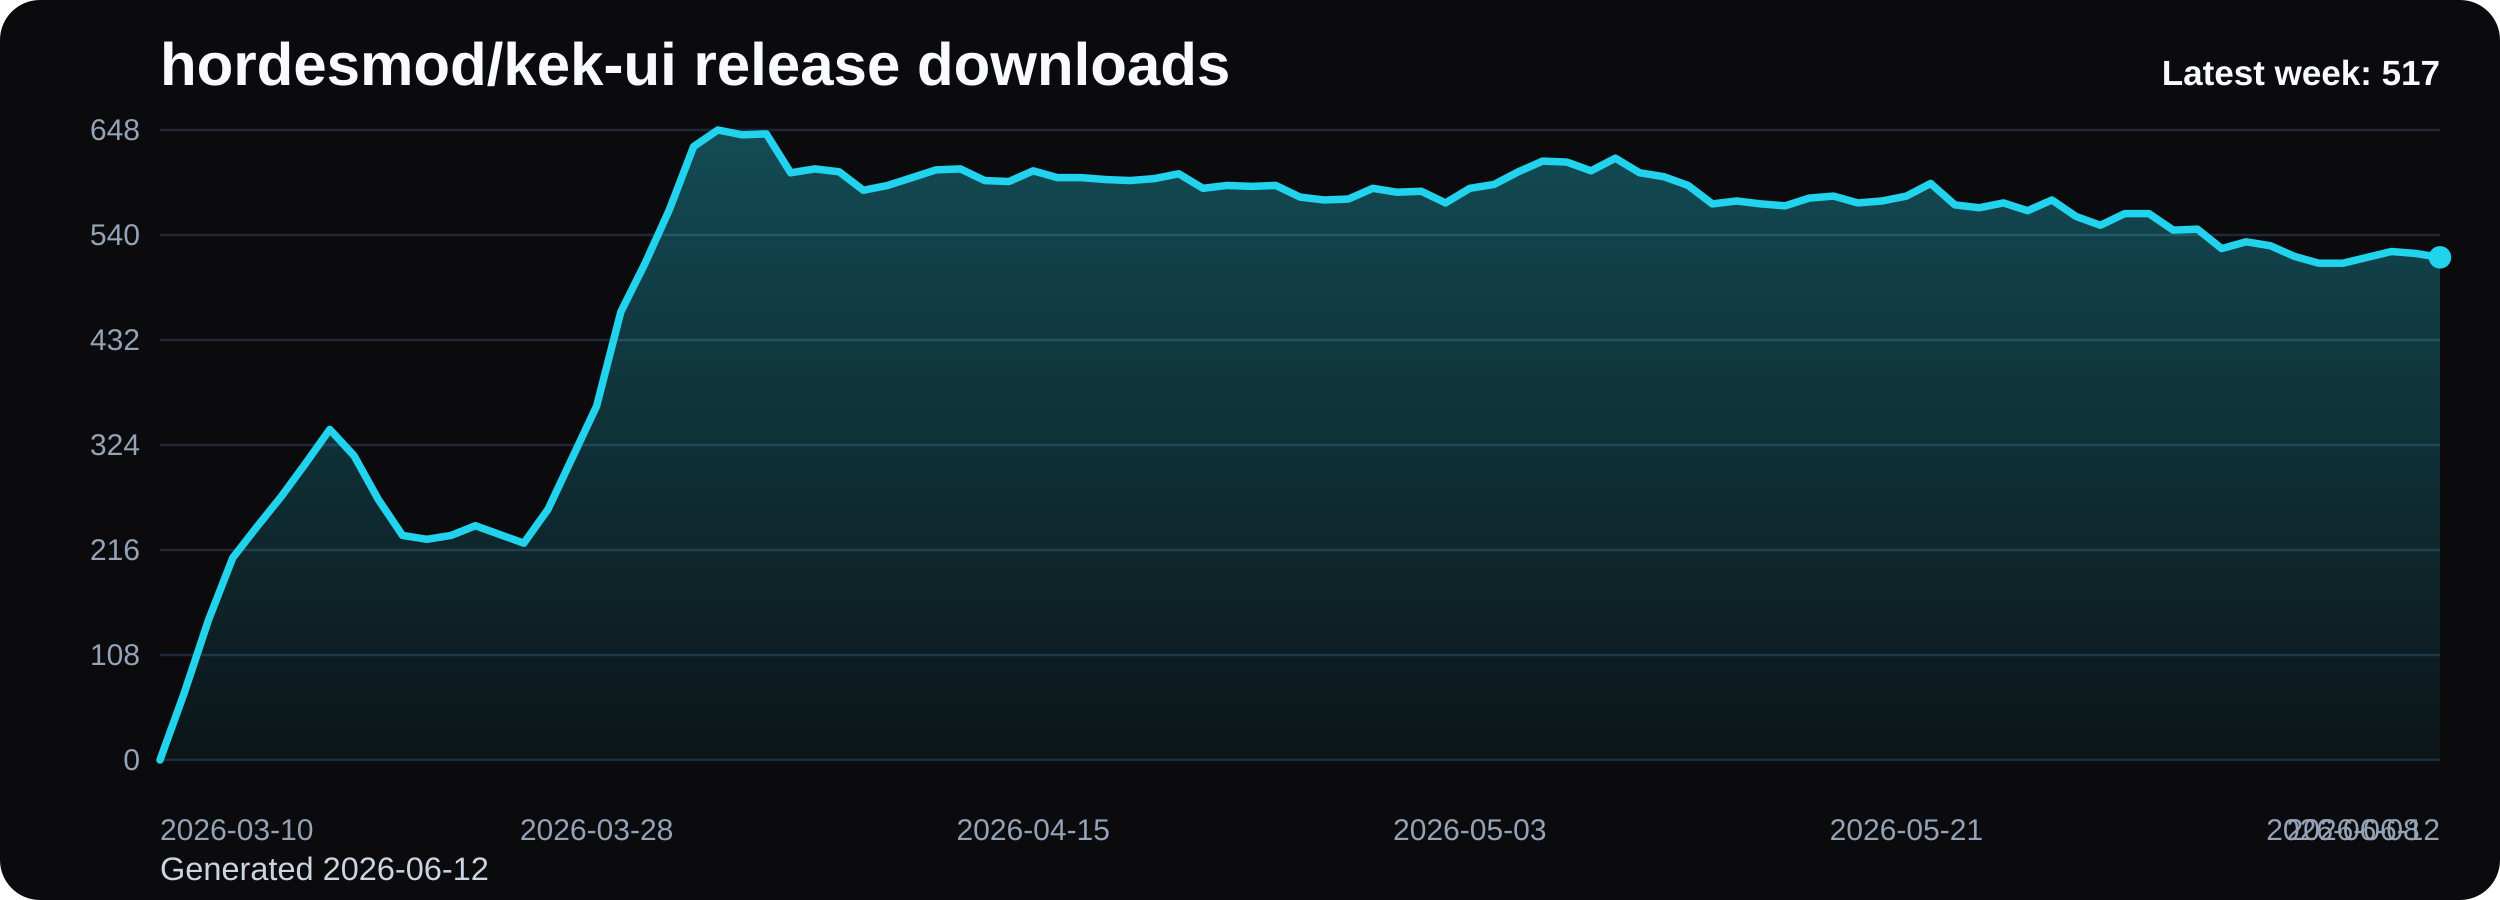
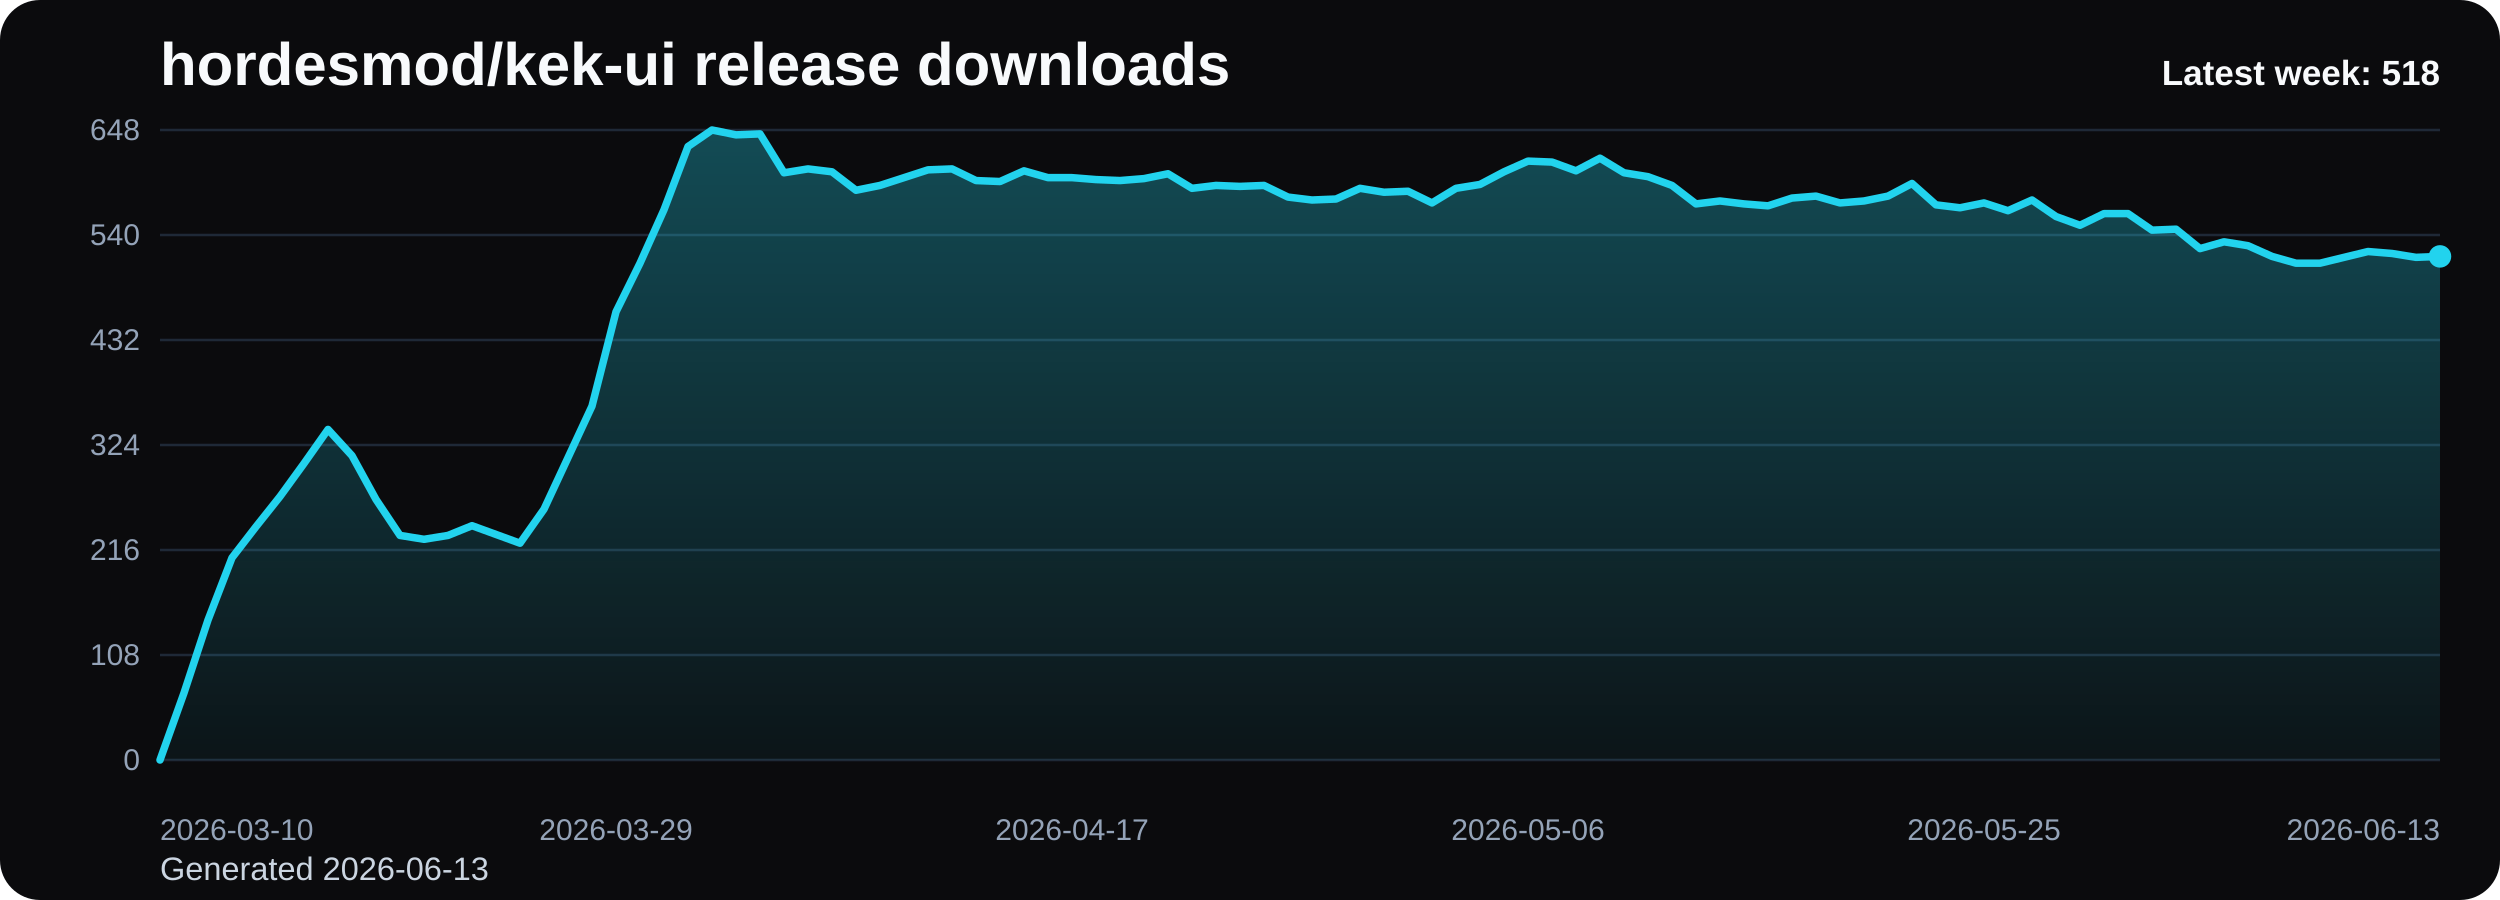
<svg xmlns="http://www.w3.org/2000/svg" viewBox="0 0 1000 360" role="img" aria-label="hordesmod/kek-ui release downloads chart">
  <defs>
    <linearGradient id="fill-weekly-black" x1="0" y1="0" x2="0" y2="1">
      <stop offset="0%" stop-color="#22d3ee" stop-opacity="0.32" />
      <stop offset="100%" stop-color="#22d3ee" stop-opacity="0.05" />
    </linearGradient>
    <style>
      .bg { fill: #0b0b0d; }
      .title { font: 700 24px Arial, sans-serif; fill: #f8fafc; }
      .sub { font: 400 13px Arial, sans-serif; fill: #cbd5e1; }
      .grid { stroke: #1f2937; stroke-width: 1; }
      .axis { font: 400 12px Arial, sans-serif; fill: #94a3b8; }
      .line { fill: none; stroke: #22d3ee; stroke-width: 3; stroke-linecap: round; stroke-linejoin: round; }
      .dot { fill: #22d3ee; }
      .value { font: 600 11px Arial, sans-serif; fill: #cbd5e1; }
      .latest { font: 700 14px Arial, sans-serif; fill: #f8fafc; }
    </style>
  </defs>
  <rect class="bg" x="0" y="0" width="1000" height="360" rx="16" />
  <text class="title" x="64" y="34">hordesmod/kek-ui release downloads</text>
-   <text class="sub" x="64" y="352">Generated 2026-06-12</text>
+   <text class="sub" x="64" y="352">Generated 2026-06-13</text>
  <line x1="64" y1="52.00" x2="976" y2="52.00" class="grid" />
  <text x="56" y="56.00" text-anchor="end" class="axis">648</text>
  <line x1="64" y1="94.00" x2="976" y2="94.00" class="grid" />
  <text x="56" y="98.00" text-anchor="end" class="axis">540</text>
  <line x1="64" y1="136.00" x2="976" y2="136.00" class="grid" />
  <text x="56" y="140.00" text-anchor="end" class="axis">432</text>
  <line x1="64" y1="178.00" x2="976" y2="178.00" class="grid" />
  <text x="56" y="182.00" text-anchor="end" class="axis">324</text>
  <line x1="64" y1="220.00" x2="976" y2="220.00" class="grid" />
  <text x="56" y="224.00" text-anchor="end" class="axis">216</text>
  <line x1="64" y1="262.00" x2="976" y2="262.00" class="grid" />
  <text x="56" y="266.00" text-anchor="end" class="axis">108</text>
  <line x1="64" y1="304.00" x2="976" y2="304.00" class="grid" />
  <text x="56" y="308.00" text-anchor="end" class="axis">0</text>
-   <path d="M 64.00 304 L 64.00 304.00 L 73.70 277.17 L 83.40 248.00 L 93.11 223.11 L 102.81 210.67 L 112.51 198.61 L 122.21 185.39 L 131.91 171.78 L 141.62 182.28 L 151.32 199.78 L 161.02 214.17 L 170.72 215.72 L 180.43 214.17 L 190.13 210.28 L 199.83 213.78 L 209.53 217.28 L 219.23 203.67 L 228.94 183.06 L 238.64 162.44 L 248.34 124.72 L 258.04 105.28 L 267.74 83.89 L 277.45 58.61 L 287.15 52.00 L 296.85 53.94 L 306.55 53.56 L 316.26 69.11 L 325.96 67.56 L 335.66 68.72 L 345.36 76.11 L 355.06 74.17 L 364.77 71.06 L 374.47 67.94 L 384.17 67.56 L 393.87 72.22 L 403.57 72.61 L 413.28 68.33 L 422.98 71.06 L 432.68 71.06 L 442.38 71.83 L 452.09 72.22 L 461.79 71.44 L 471.49 69.50 L 481.19 75.33 L 490.89 74.17 L 500.60 74.56 L 510.30 74.17 L 520.00 78.83 L 529.70 80.00 L 539.40 79.61 L 549.11 75.33 L 558.81 76.89 L 568.51 76.50 L 578.21 81.17 L 587.91 75.33 L 597.62 73.78 L 607.32 68.72 L 617.02 64.44 L 626.72 64.83 L 636.43 68.33 L 646.13 63.28 L 655.83 69.11 L 665.53 70.67 L 675.23 74.17 L 684.94 81.56 L 694.64 80.39 L 704.34 81.56 L 714.04 82.33 L 723.74 79.22 L 733.45 78.44 L 743.15 81.17 L 752.85 80.39 L 762.55 78.44 L 772.26 73.39 L 781.96 81.94 L 791.66 83.11 L 801.36 81.17 L 811.06 84.28 L 820.77 80.00 L 830.47 86.61 L 840.17 90.11 L 849.87 85.44 L 859.57 85.44 L 869.28 92.06 L 878.98 91.67 L 888.68 99.44 L 898.38 96.72 L 908.09 98.28 L 917.79 102.56 L 927.49 105.28 L 937.19 105.28 L 946.89 102.94 L 956.60 100.61 L 966.30 101.39 L 976.00 102.94 L 976.00 304 Z" fill="url(#fill-weekly-black)" />
-   <polyline class="line" points="64.00,304.00 73.70,277.17 83.40,248.00 93.11,223.11 102.81,210.67 112.51,198.61 122.21,185.39 131.91,171.78 141.62,182.28 151.32,199.78 161.02,214.17 170.72,215.72 180.43,214.17 190.13,210.28 199.83,213.78 209.53,217.28 219.23,203.67 228.94,183.06 238.64,162.44 248.34,124.72 258.04,105.28 267.74,83.89 277.45,58.61 287.15,52.00 296.85,53.94 306.55,53.56 316.26,69.11 325.96,67.56 335.66,68.72 345.36,76.11 355.06,74.17 364.77,71.06 374.47,67.94 384.17,67.56 393.87,72.22 403.57,72.61 413.28,68.33 422.98,71.06 432.68,71.06 442.38,71.83 452.09,72.22 461.79,71.44 471.49,69.50 481.19,75.33 490.89,74.17 500.60,74.56 510.30,74.17 520.00,78.83 529.70,80.00 539.40,79.61 549.11,75.33 558.81,76.89 568.51,76.50 578.21,81.17 587.91,75.33 597.62,73.78 607.32,68.72 617.02,64.44 626.72,64.83 636.43,68.33 646.13,63.28 655.83,69.11 665.53,70.67 675.23,74.17 684.94,81.56 694.64,80.39 704.34,81.56 714.04,82.33 723.74,79.22 733.45,78.44 743.15,81.17 752.85,80.39 762.55,78.44 772.26,73.39 781.96,81.94 791.66,83.11 801.36,81.17 811.06,84.28 820.77,80.00 830.47,86.61 840.17,90.11 849.87,85.44 859.57,85.44 869.28,92.06 878.98,91.67 888.68,99.44 898.38,96.72 908.09,98.28 917.79,102.56 927.49,105.28 937.19,105.28 946.89,102.94 956.60,100.61 966.30,101.39 976.00,102.94" />
-   <circle class="dot" cx="976.00" cy="102.94" r="4.5" />
+   <path d="M 64.00 304 L 64.00 304.00 L 73.60 277.17 L 83.20 248.00 L 92.80 223.11 L 102.40 210.67 L 112.00 198.61 L 121.60 185.39 L 131.20 171.78 L 140.80 182.28 L 150.40 199.78 L 160.00 214.17 L 169.60 215.72 L 179.20 214.17 L 188.80 210.28 L 198.40 213.78 L 208.00 217.28 L 217.60 203.67 L 227.20 183.06 L 236.80 162.44 L 246.40 124.72 L 256.00 105.28 L 265.60 83.89 L 275.20 58.61 L 284.80 52.00 L 294.40 53.94 L 304.00 53.56 L 313.60 69.11 L 323.20 67.56 L 332.80 68.72 L 342.40 76.11 L 352.00 74.17 L 361.60 71.06 L 371.20 67.94 L 380.80 67.56 L 390.40 72.22 L 400.00 72.61 L 409.60 68.33 L 419.20 71.06 L 428.80 71.06 L 438.40 71.83 L 448.00 72.22 L 457.60 71.44 L 467.20 69.50 L 476.80 75.33 L 486.40 74.17 L 496.00 74.56 L 505.60 74.17 L 515.20 78.83 L 524.80 80.00 L 534.40 79.61 L 544.00 75.33 L 553.60 76.89 L 563.20 76.50 L 572.80 81.17 L 582.40 75.33 L 592.00 73.78 L 601.60 68.72 L 611.20 64.44 L 620.80 64.83 L 630.40 68.33 L 640.00 63.28 L 649.60 69.11 L 659.20 70.67 L 668.80 74.17 L 678.40 81.56 L 688.00 80.39 L 697.60 81.56 L 707.20 82.33 L 716.80 79.22 L 726.40 78.44 L 736.00 81.17 L 745.60 80.39 L 755.20 78.44 L 764.80 73.39 L 774.40 81.94 L 784.00 83.11 L 793.60 81.17 L 803.20 84.28 L 812.80 80.00 L 822.40 86.61 L 832.00 90.11 L 841.60 85.44 L 851.20 85.44 L 860.80 92.06 L 870.40 91.67 L 880.00 99.44 L 889.60 96.72 L 899.20 98.28 L 908.80 102.56 L 918.40 105.28 L 928.00 105.28 L 937.60 102.94 L 947.20 100.61 L 956.80 101.39 L 966.40 102.94 L 976.00 102.56 L 976.00 304 Z" fill="url(#fill-weekly-black)" />
+   <polyline class="line" points="64.00,304.00 73.60,277.17 83.20,248.00 92.80,223.11 102.40,210.67 112.00,198.61 121.60,185.39 131.20,171.78 140.80,182.28 150.40,199.78 160.00,214.17 169.60,215.72 179.20,214.17 188.80,210.28 198.40,213.78 208.00,217.28 217.60,203.67 227.20,183.06 236.80,162.44 246.40,124.72 256.00,105.28 265.60,83.89 275.20,58.61 284.80,52.00 294.40,53.94 304.00,53.56 313.60,69.11 323.20,67.56 332.80,68.72 342.40,76.11 352.00,74.17 361.60,71.06 371.20,67.94 380.80,67.56 390.40,72.22 400.00,72.61 409.60,68.33 419.20,71.06 428.80,71.06 438.40,71.83 448.00,72.22 457.60,71.44 467.20,69.50 476.80,75.33 486.40,74.17 496.00,74.56 505.60,74.17 515.20,78.83 524.80,80.00 534.40,79.61 544.00,75.33 553.60,76.89 563.20,76.50 572.80,81.17 582.40,75.33 592.00,73.78 601.60,68.72 611.20,64.44 620.80,64.83 630.40,68.33 640.00,63.28 649.60,69.11 659.20,70.67 668.80,74.17 678.40,81.56 688.00,80.39 697.60,81.56 707.20,82.33 716.80,79.22 726.40,78.44 736.00,81.17 745.60,80.39 755.20,78.44 764.80,73.39 774.40,81.94 784.00,83.11 793.60,81.17 803.20,84.28 812.80,80.00 822.40,86.61 832.00,90.11 841.60,85.44 851.20,85.44 860.80,92.06 870.40,91.67 880.00,99.44 889.60,96.72 899.20,98.28 908.80,102.56 918.40,105.28 928.00,105.28 937.60,102.94 947.20,100.61 956.80,101.39 966.40,102.94 976.00,102.56" />
+   <circle class="dot" cx="976.00" cy="102.56" r="4.5" />
  <text class="axis" x="64.00" y="336" text-anchor="start">2026-03-10</text>
-   <text class="axis" x="238.64" y="336" text-anchor="middle">2026-03-28</text>
-   <text class="axis" x="413.28" y="336" text-anchor="middle">2026-04-15</text>
-   <text class="axis" x="587.91" y="336" text-anchor="middle">2026-05-03</text>
-   <text class="axis" x="762.55" y="336" text-anchor="middle">2026-05-21</text>
-   <text class="axis" x="937.19" y="336" text-anchor="middle">2026-06-08</text>
-   <text class="axis" x="976.00" y="336" text-anchor="end">2026-06-12</text>
-   <text class="latest" x="976" y="34" text-anchor="end">Latest week: 517</text>
+   <text class="axis" x="246.40" y="336" text-anchor="middle">2026-03-29</text>
+   <text class="axis" x="428.80" y="336" text-anchor="middle">2026-04-17</text>
+   <text class="axis" x="611.20" y="336" text-anchor="middle">2026-05-06</text>
+   <text class="axis" x="793.60" y="336" text-anchor="middle">2026-05-25</text>
+   <text class="axis" x="976.00" y="336" text-anchor="end">2026-06-13</text>
+   <text class="latest" x="976" y="34" text-anchor="end">Latest week: 518</text>
</svg>
